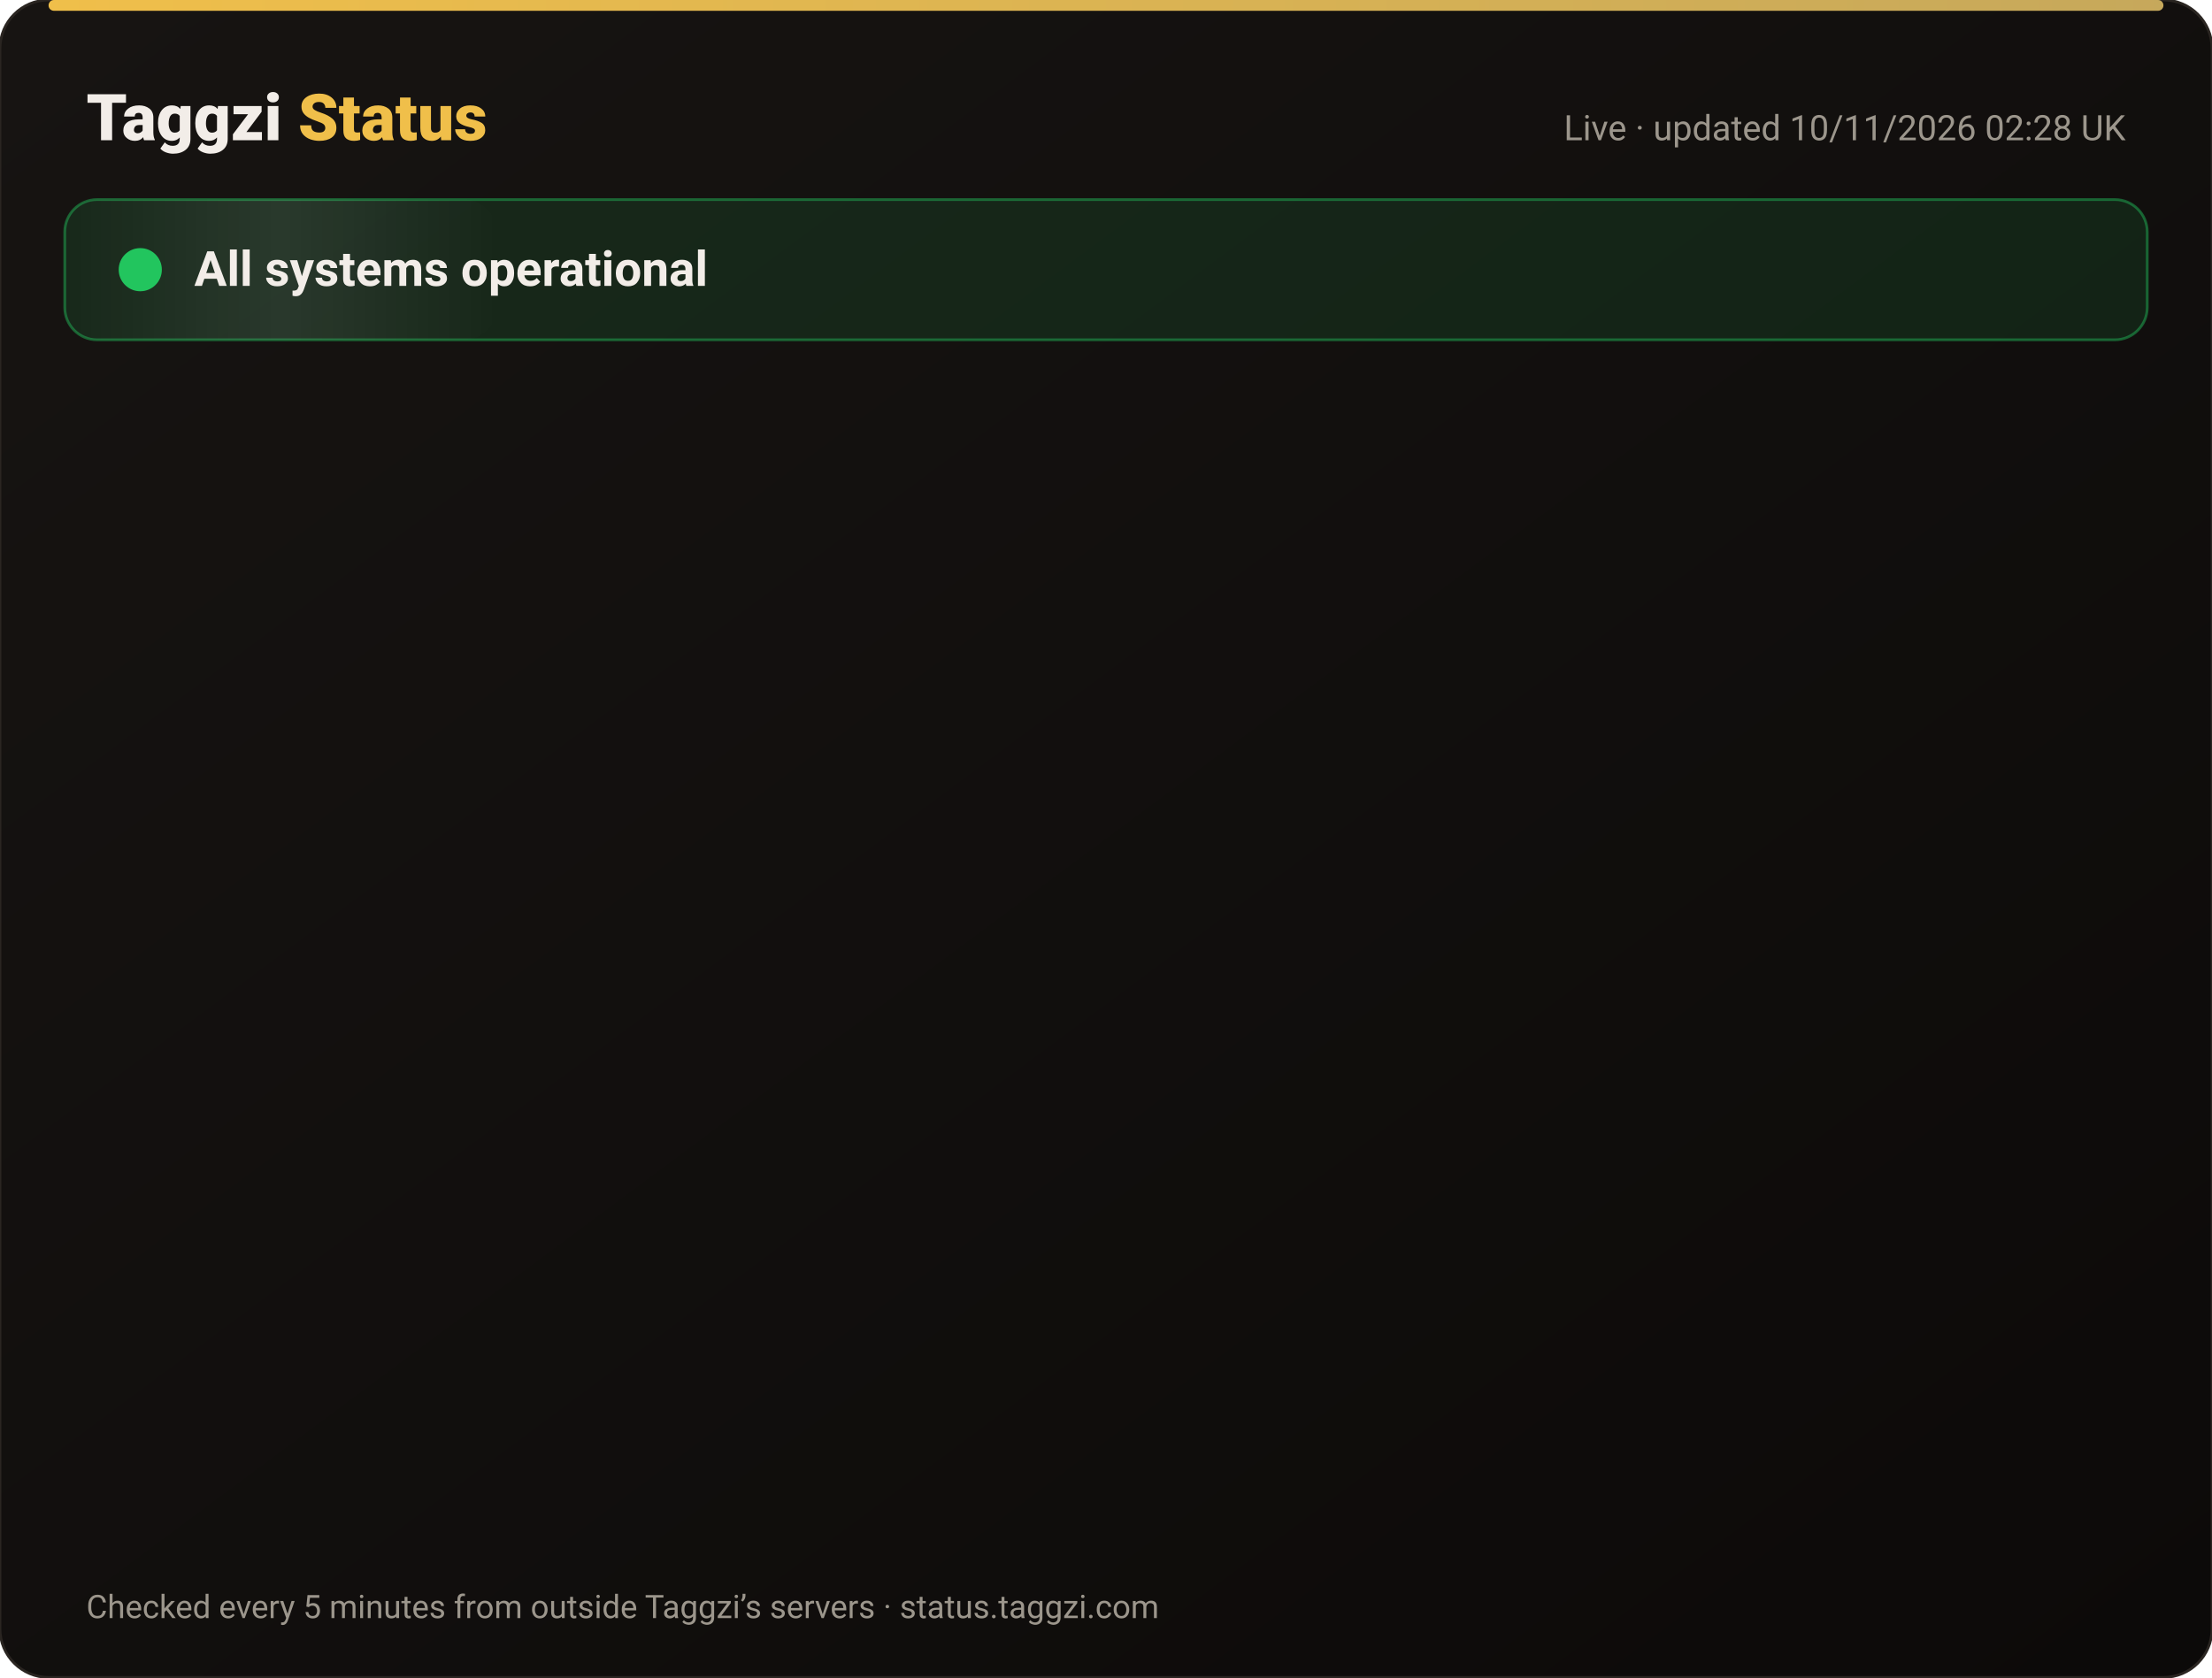
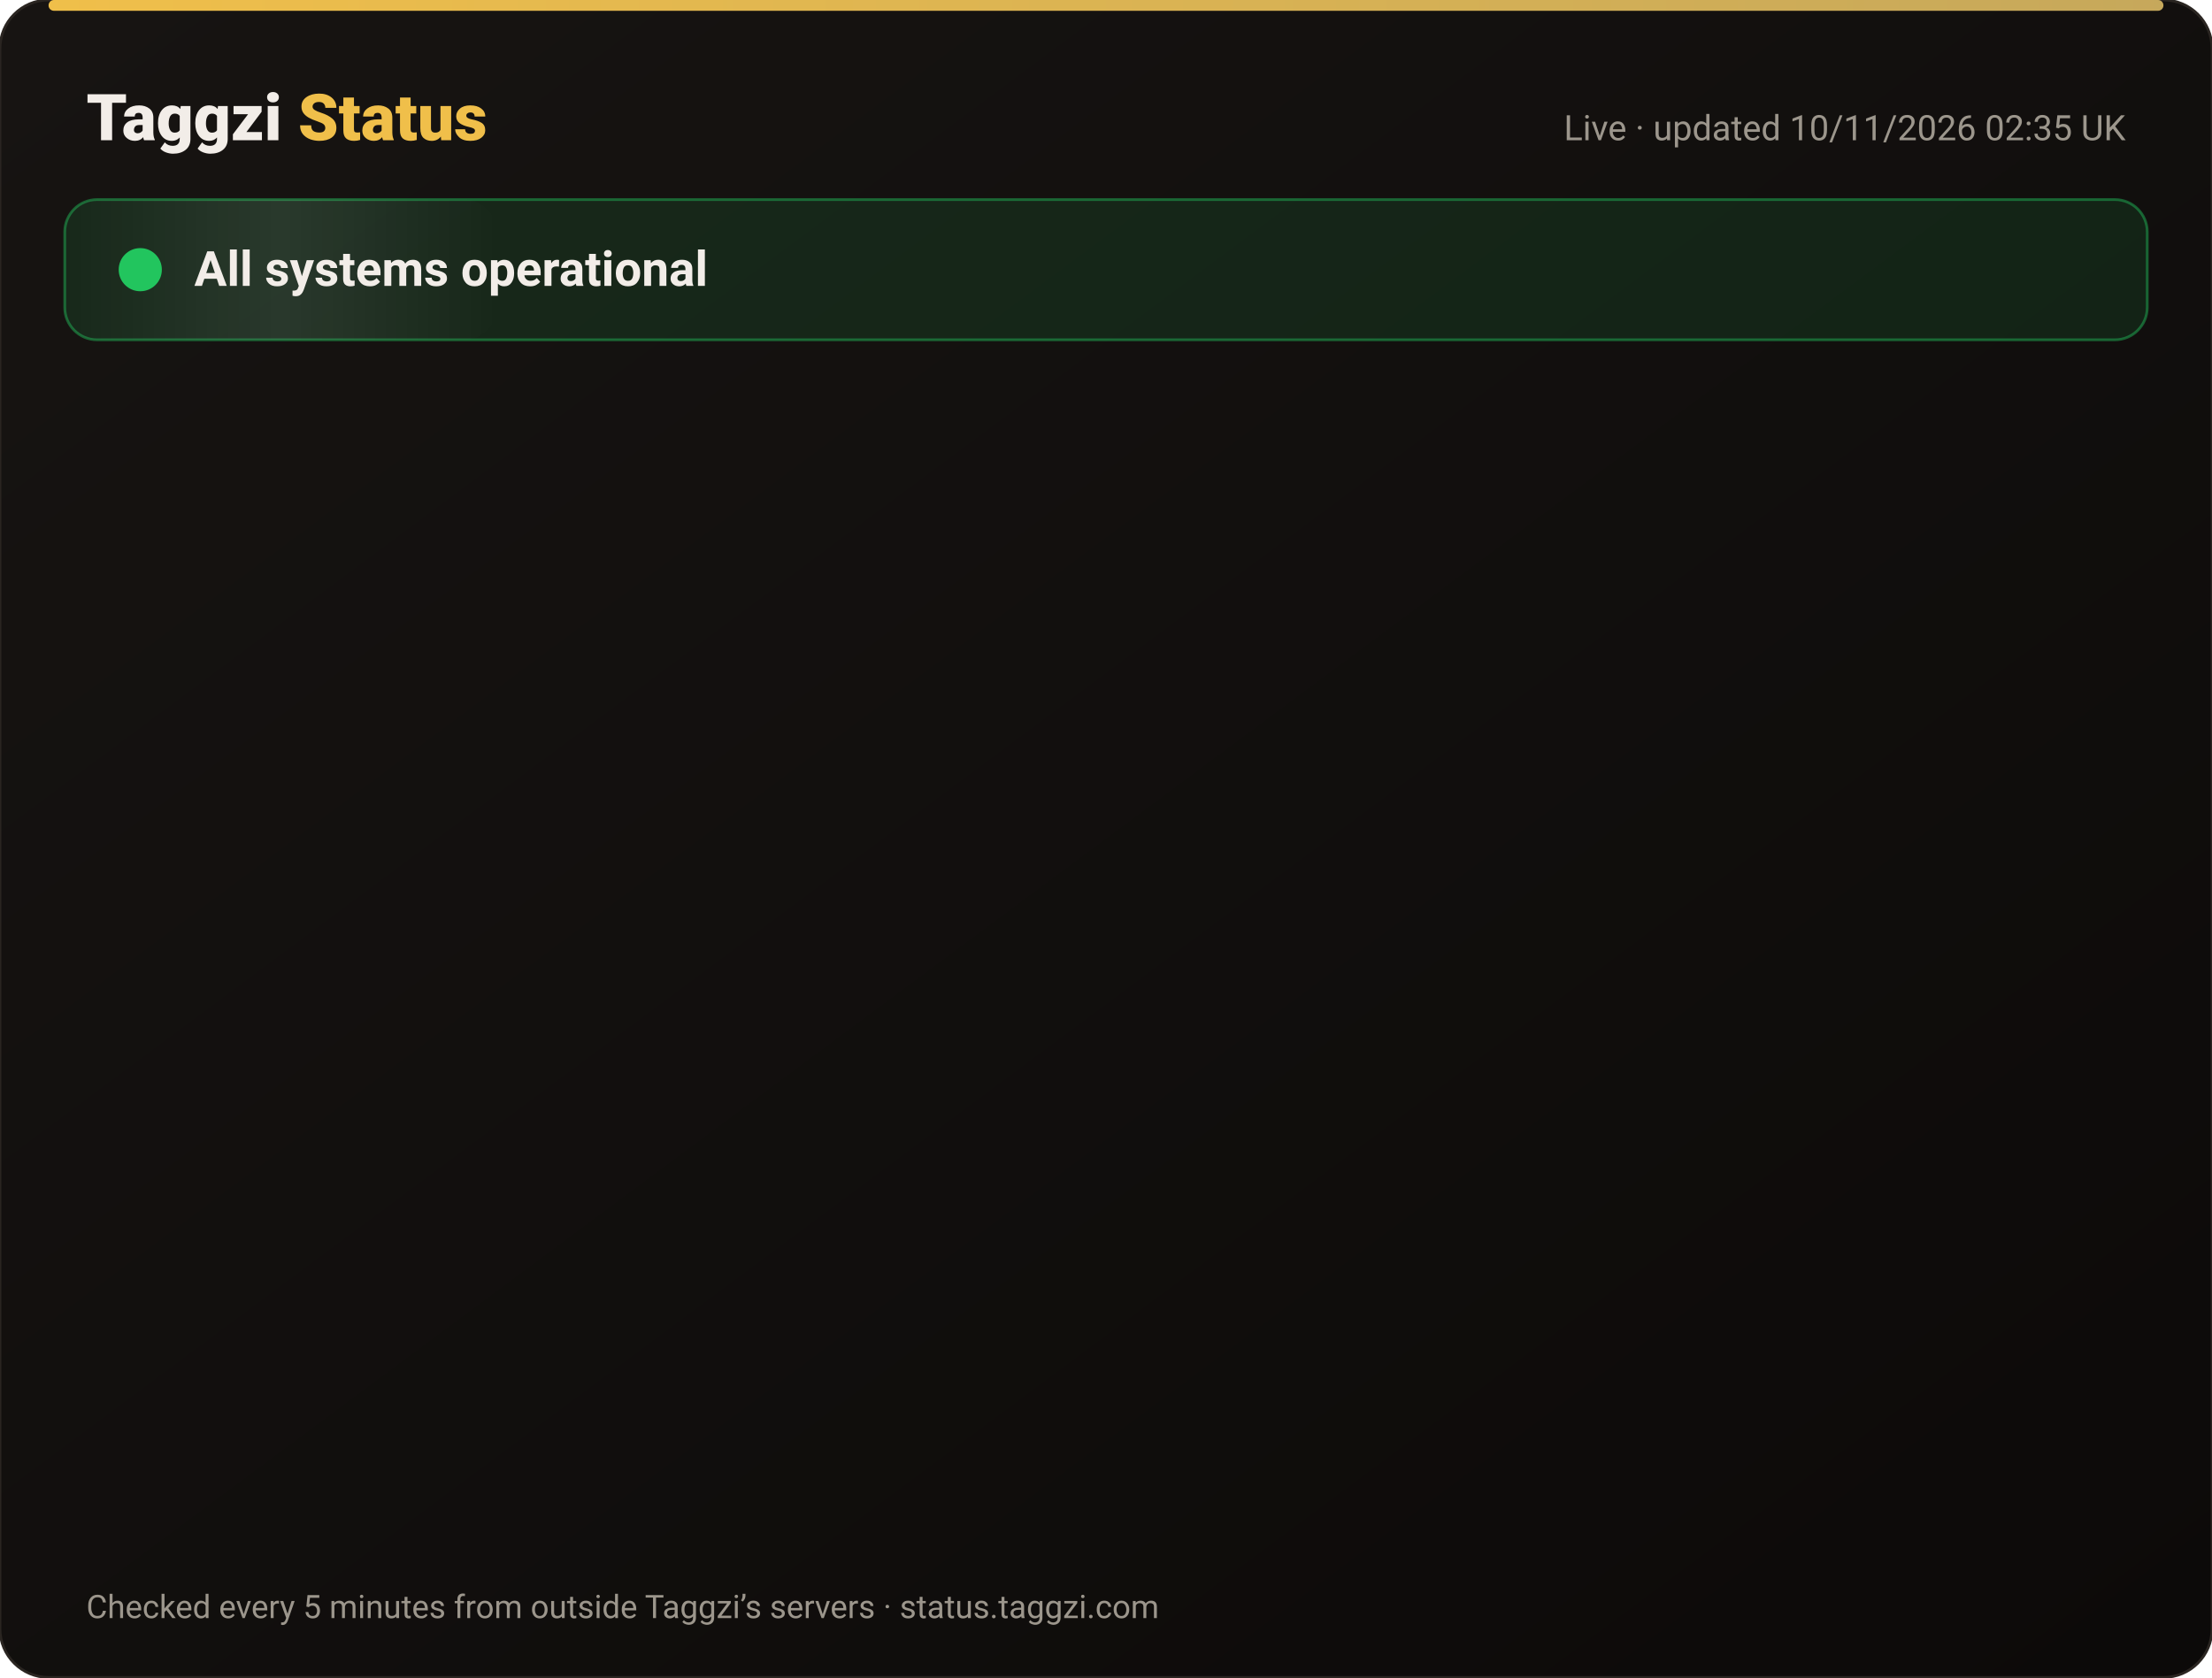
<svg xmlns="http://www.w3.org/2000/svg" width="820" height="622" viewBox="0 0 820 622" font-family="-apple-system,Segoe UI,Roboto,Helvetica,Arial,sans-serif">
  <defs>
    <linearGradient id="bg" x1="0" y1="0" x2="1" y2="1">
      <stop offset="0" stop-color="#171412" />
      <stop offset="1" stop-color="#0C0A09" />
    </linearGradient>
    <linearGradient id="gold" x1="0" x2="1">
      <stop offset="0" stop-color="#F0BF4A" />
      <stop offset="1" stop-color="#c6a85b" />
    </linearGradient>
    <linearGradient id="shine" x1="0" x2="1">
      <stop offset="0" stop-color="#fff" stop-opacity="0" />
      <stop offset=".5" stop-color="#fff" stop-opacity=".08" />
      <stop offset="1" stop-color="#fff" stop-opacity="0" />
    </linearGradient>
  </defs>
  <rect width="820" height="622" rx="18" fill="url(#bg)" stroke="#2a2521" />
  <rect x="18" y="0" width="784" height="4" rx="2" fill="url(#gold)" />
  <text x="32" y="52" font-size="24" font-weight="800" fill="#F2EDE8">Taggzi <tspan fill="#F0BF4A">Status</tspan>
  </text>
-   <text x="788" y="52" font-size="13" fill="#9C968C" text-anchor="end">Live · updated 10/11/2026 02:28 UK</text>
+   <text x="788" y="52" font-size="13" fill="#9C968C" text-anchor="end">Live · updated 10/11/2026 02:35 UK</text>
  <rect x="24" y="74" width="772" height="52" rx="12" fill="#22c55e" fill-opacity=".12" stroke="#22c55e" stroke-opacity=".45" />
  <rect x="24" y="74" width="160" height="52" rx="12" fill="url(#shine)">
    <animate attributeName="x" from="-160" to="820" dur="4s" repeatCount="indefinite" />
  </rect>
  <circle cx="52" cy="100" r="7" fill="#22c55e" />
  <circle cx="52" cy="100" r="7" fill="none" stroke="#22c55e" stroke-width="2">
    <animate attributeName="r" values="7;15;7" dur="2s" repeatCount="indefinite" />
    <animate attributeName="opacity" values=".9;0;.9" dur="2s" repeatCount="indefinite" />
  </circle>
  <text x="72" y="106" font-size="18" font-weight="700" fill="#F2EDE8">All systems operational</text>
  <g opacity="0">
    <animate attributeName="opacity" from="0" to="1" begin="0.00s" dur=".6s" fill="freeze" />
    <line x1="32" y1="188" x2="788" y2="188" stroke="#2a2521" />
    <circle cx="44" cy="166" r="6" fill="#22c55e">
      <animate attributeName="opacity" values="1;.45;1" dur="2.4s" begin="0.00s" repeatCount="indefinite" />
    </circle>
    <text x="62" y="171" font-size="15" font-weight="650" fill="#F2EDE8">Website</text>
    <text x="630" y="171" font-size="13" fill="#9C968C" text-anchor="end">99.97% uptime</text>
    <rect x="648" y="154" width="140" height="24" rx="12" fill="#22c55e" fill-opacity=".14" stroke="#22c55e" stroke-opacity=".5" />
    <text x="718" y="171" font-size="12" font-weight="700" fill="#22c55e" text-anchor="middle">Operational</text>
  </g>
  <g opacity="0">
    <animate attributeName="opacity" from="0" to="1" begin="0.15s" dur=".6s" fill="freeze" />
    <line x1="32" y1="234" x2="788" y2="234" stroke="#2a2521" />
    <circle cx="44" cy="212" r="6" fill="#22c55e">
      <animate attributeName="opacity" values="1;.45;1" dur="2.4s" begin="0.15s" repeatCount="indefinite" />
    </circle>
    <text x="62" y="217" font-size="15" font-weight="650" fill="#F2EDE8">Tag scans</text>
    <text x="630" y="217" font-size="13" fill="#9C968C" text-anchor="end">99.97% uptime</text>
    <rect x="648" y="200" width="140" height="24" rx="12" fill="#22c55e" fill-opacity=".14" stroke="#22c55e" stroke-opacity=".5" />
    <text x="718" y="217" font-size="12" font-weight="700" fill="#22c55e" text-anchor="middle">Operational</text>
  </g>
  <g opacity="0">
    <animate attributeName="opacity" from="0" to="1" begin="0.30s" dur=".6s" fill="freeze" />
    <line x1="32" y1="280" x2="788" y2="280" stroke="#2a2521" />
    <circle cx="44" cy="258" r="6" fill="#22c55e">
      <animate attributeName="opacity" values="1;.45;1" dur="2.4s" begin="0.30s" repeatCount="indefinite" />
    </circle>
    <text x="62" y="263" font-size="15" font-weight="650" fill="#F2EDE8">Manual tag lookup</text>
    <text x="630" y="263" font-size="13" fill="#9C968C" text-anchor="end">99.97% uptime</text>
    <rect x="648" y="246" width="140" height="24" rx="12" fill="#22c55e" fill-opacity=".14" stroke="#22c55e" stroke-opacity=".5" />
    <text x="718" y="263" font-size="12" font-weight="700" fill="#22c55e" text-anchor="middle">Operational</text>
  </g>
  <g opacity="0">
    <animate attributeName="opacity" from="0" to="1" begin="0.45s" dur=".6s" fill="freeze" />
    <line x1="32" y1="326" x2="788" y2="326" stroke="#2a2521" />
    <circle cx="44" cy="304" r="6" fill="#22c55e">
      <animate attributeName="opacity" values="1;.45;1" dur="2.4s" begin="0.45s" repeatCount="indefinite" />
    </circle>
    <text x="62" y="309" font-size="15" font-weight="650" fill="#F2EDE8">App &amp; login</text>
    <text x="630" y="309" font-size="13" fill="#9C968C" text-anchor="end">99.97% uptime</text>
    <rect x="648" y="292" width="140" height="24" rx="12" fill="#22c55e" fill-opacity=".14" stroke="#22c55e" stroke-opacity=".5" />
    <text x="718" y="309" font-size="12" font-weight="700" fill="#22c55e" text-anchor="middle">Operational</text>
  </g>
  <g opacity="0">
    <animate attributeName="opacity" from="0" to="1" begin="0.60s" dur=".6s" fill="freeze" />
    <line x1="32" y1="372" x2="788" y2="372" stroke="#2a2521" />
    <circle cx="44" cy="350" r="6" fill="#22c55e">
      <animate attributeName="opacity" values="1;.45;1" dur="2.4s" begin="0.60s" repeatCount="indefinite" />
    </circle>
    <text x="62" y="355" font-size="15" font-weight="650" fill="#F2EDE8">Community alerts</text>
    <text x="630" y="355" font-size="13" fill="#9C968C" text-anchor="end">99.97% uptime</text>
    <rect x="648" y="338" width="140" height="24" rx="12" fill="#22c55e" fill-opacity=".14" stroke="#22c55e" stroke-opacity=".5" />
    <text x="718" y="355" font-size="12" font-weight="700" fill="#22c55e" text-anchor="middle">Operational</text>
  </g>
  <g opacity="0">
    <animate attributeName="opacity" from="0" to="1" begin="0.75s" dur=".6s" fill="freeze" />
    <line x1="32" y1="418" x2="788" y2="418" stroke="#2a2521" />
    <circle cx="44" cy="396" r="6" fill="#22c55e">
      <animate attributeName="opacity" values="1;.45;1" dur="2.4s" begin="0.75s" repeatCount="indefinite" />
    </circle>
    <text x="62" y="401" font-size="15" font-weight="650" fill="#F2EDE8">Private calling</text>
    <text x="630" y="401" font-size="13" fill="#9C968C" text-anchor="end">99.97% uptime</text>
    <rect x="648" y="384" width="140" height="24" rx="12" fill="#22c55e" fill-opacity=".14" stroke="#22c55e" stroke-opacity=".5" />
    <text x="718" y="401" font-size="12" font-weight="700" fill="#22c55e" text-anchor="middle">Operational</text>
  </g>
  <g opacity="0">
    <animate attributeName="opacity" from="0" to="1" begin="0.90s" dur=".6s" fill="freeze" />
    <line x1="32" y1="464" x2="788" y2="464" stroke="#2a2521" />
    <circle cx="44" cy="442" r="6" fill="#22c55e">
      <animate attributeName="opacity" values="1;.45;1" dur="2.4s" begin="0.90s" repeatCount="indefinite" />
    </circle>
    <text x="62" y="447" font-size="15" font-weight="650" fill="#F2EDE8">Payments</text>
    <text x="630" y="447" font-size="13" fill="#9C968C" text-anchor="end">99.96% uptime</text>
    <rect x="648" y="430" width="140" height="24" rx="12" fill="#22c55e" fill-opacity=".14" stroke="#22c55e" stroke-opacity=".5" />
    <text x="718" y="447" font-size="12" font-weight="700" fill="#22c55e" text-anchor="middle">Operational</text>
  </g>
  <g opacity="0">
    <animate attributeName="opacity" from="0" to="1" begin="1.05s" dur=".6s" fill="freeze" />
    <line x1="32" y1="510" x2="788" y2="510" stroke="#2a2521" />
    <circle cx="44" cy="488" r="6" fill="#22c55e">
      <animate attributeName="opacity" values="1;.45;1" dur="2.4s" begin="1.05s" repeatCount="indefinite" />
    </circle>
    <text x="62" y="493" font-size="15" font-weight="650" fill="#F2EDE8">Email &amp; support</text>
    <text x="630" y="493" font-size="13" fill="#9C968C" text-anchor="end">99.97% uptime</text>
    <rect x="648" y="476" width="140" height="24" rx="12" fill="#22c55e" fill-opacity=".14" stroke="#22c55e" stroke-opacity=".5" />
    <text x="718" y="493" font-size="12" font-weight="700" fill="#22c55e" text-anchor="middle">Operational</text>
  </g>
  <g opacity="0">
    <animate attributeName="opacity" from="0" to="1" begin="1.20s" dur=".6s" fill="freeze" />
    <line x1="32" y1="556" x2="788" y2="556" stroke="#2a2521" />
    <circle cx="44" cy="534" r="6" fill="#22c55e">
      <animate attributeName="opacity" values="1;.45;1" dur="2.4s" begin="1.20s" repeatCount="indefinite" />
    </circle>
    <text x="62" y="539" font-size="15" font-weight="650" fill="#F2EDE8">Secure connection (SSL)</text>
    <text x="630" y="539" font-size="13" fill="#9C968C" text-anchor="end">100.00% uptime</text>
    <rect x="648" y="522" width="140" height="24" rx="12" fill="#22c55e" fill-opacity=".14" stroke="#22c55e" stroke-opacity=".5" />
    <text x="718" y="539" font-size="12" font-weight="700" fill="#22c55e" text-anchor="middle">Operational</text>
  </g>
  <text x="32" y="600" font-size="12" fill="#9C968C">Checked every 5 minutes from outside Taggzi’s servers · status.taggzi.com</text>
</svg>
